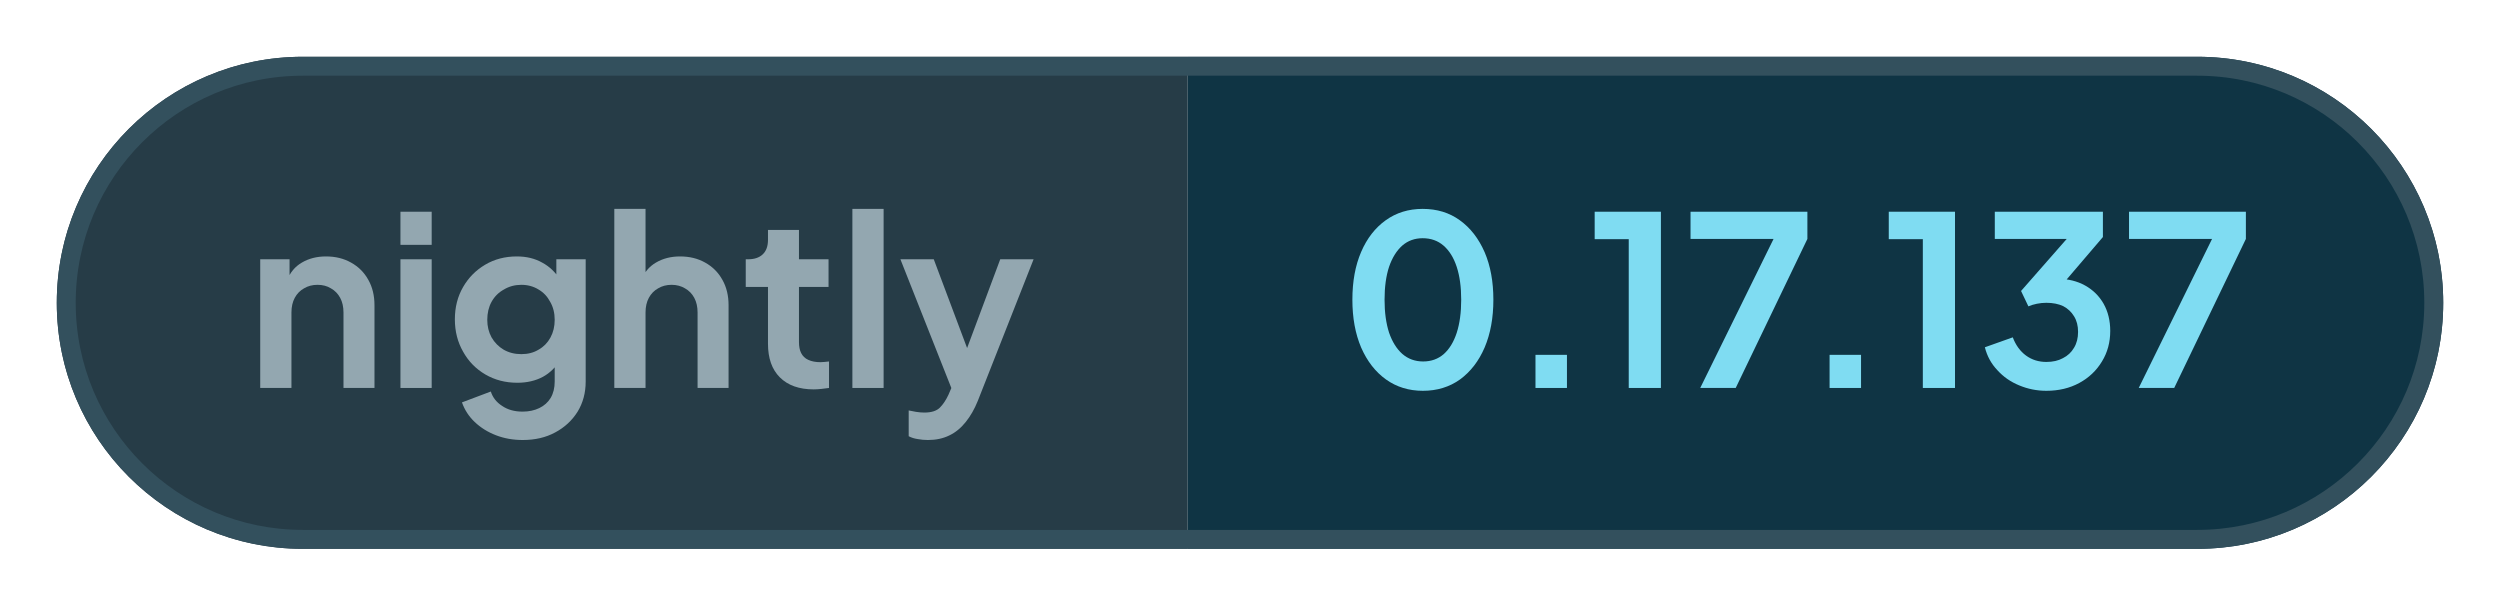
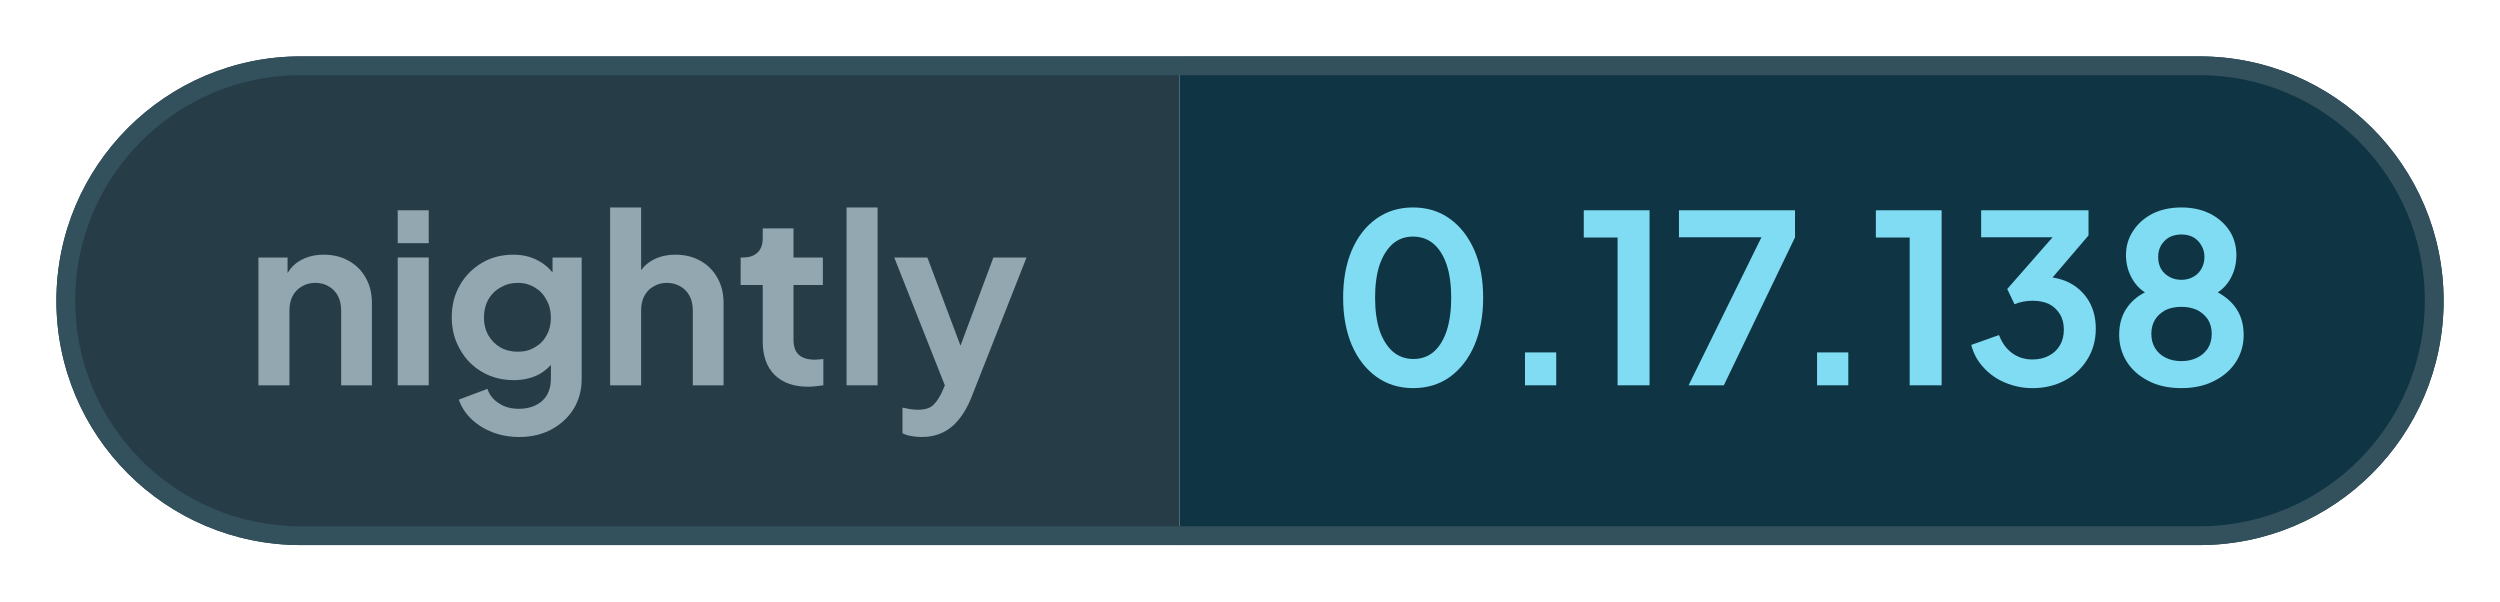
- <svg xmlns="http://www.w3.org/2000/svg" width="132.1" height="32" viewBox="0 0 132.1 32" role="img" aria-label="nightly: 0.17.137">
+ <svg xmlns="http://www.w3.org/2000/svg" width="133.01" height="32" viewBox="0 0 133.01 32" role="img" aria-label="nightly: 0.17.138">
  <defs>
    <clipPath id="pill">
-       <rect x="3" y="3" width="126.1" height="26" rx="13" />
+       <rect x="3" y="3" width="127.01" height="26" rx="13" />
    </clipPath>
  </defs>
  <g clip-path="url(#pill)">
    <rect x="3" y="3" width="59.76" height="26" fill="#263c47" />
-     <rect x="62.76" y="3" width="66.34" height="26" fill="#0f3444" />
+     <rect x="62.76" y="3" width="67.25" height="26" fill="#0f3444" />
  </g>
-   <rect x="3.5" y="3.5" width="125.1" height="25" rx="12.5" fill="none" stroke="#33505d" />
+   <rect x="3.5" y="3.5" width="126.01" height="25" rx="12.5" fill="none" stroke="#33505d" />
  <g fill="#93a7b0">
    <path transform="translate(13 20.5) scale(0.0125)" d="M60 0V-544H184V-436L174 -456Q193 -505 236 -530Q280 -556 338 -556Q398 -556 444 -530Q491 -504 517 -457Q543 -411 543 -350V0H412V-319Q412 -355 398 -381Q384 -407 359 -421Q335 -436 302 -436Q270 -436 245 -421Q220 -407 206 -381Q192 -355 192 -319V0Z" />
    <path transform="translate(20.41 20.5) scale(0.0125)" d="M60 0V-544H192V0ZM60 -605V-745H192V-605Z" />
    <path transform="translate(23.56 20.5) scale(0.0125)" d="M325 220Q264 220 212 200Q160 180 122 144Q85 109 68 61L190 15Q202 53 238 76Q273 100 324 100Q364 100 395 85Q426 70 443 42Q460 13 460 -27V-150L484 -121Q456 -72 410 -47Q363 -22 302 -22Q227 -22 167 -57Q107 -92 73 -153Q38 -214 38 -290Q38 -367 73 -427Q107 -486 166 -521Q225 -556 300 -556Q361 -556 407 -530Q454 -505 484 -456L467 -424V-544H591V-27Q591 44 557 100Q522 156 462 188Q403 220 325 220ZM319 -143Q361 -143 392 -162Q424 -180 442 -213Q460 -246 460 -288Q460 -331 441 -364Q423 -398 392 -416Q360 -436 319 -436Q278 -436 245 -416Q212 -398 193 -364Q175 -331 175 -288Q175 -247 193 -214Q212 -181 244 -162Q277 -143 319 -143Z" />
    <path transform="translate(31.71 20.5) scale(0.0125)" d="M60 0V-757H192V-436L174 -456Q193 -505 236 -530Q280 -556 338 -556Q398 -556 444 -530Q491 -504 517 -457Q543 -411 543 -350V0H412V-319Q412 -355 398 -381Q384 -407 359 -421Q334 -436 302 -436Q270 -436 245 -421Q220 -407 206 -381Q192 -355 192 -319V0Z" />
    <path transform="translate(39.13 20.5) scale(0.0125)" d="M309 6Q217 6 166 -45Q116 -95 116 -187V-427H22V-544H32Q72 -544 94 -565Q116 -586 116 -626V-668H247V-544H372V-427H247V-194Q247 -166 256 -148Q266 -128 286 -119Q307 -109 338 -109Q346 -109 355 -110Q365 -111 374 -112V0Q360 2 342 4Q324 6 309 6Z" />
    <path transform="translate(44.29 20.5) scale(0.0125)" d="M60 0V-757H192V0Z" />
    <path transform="translate(47.44 20.5) scale(0.0125)" d="M127 220Q105 220 84 216Q63 213 46 204V95Q59 98 77 101Q96 104 112 104Q157 104 178 83Q198 63 214 29L250 -55L248 55L11 -544H152L318 -102H268L433 -544H574L338 55Q317 107 287 144Q257 182 217 201Q178 220 127 220Z" />
  </g>
  <g fill="#7fdcf2">
    <path transform="translate(70.76 20.5) scale(0.0125)" d="M354 12Q265 12 198 -36Q131 -84 93 -171Q56 -258 56 -373Q56 -489 93 -575Q130 -661 197 -709Q264 -757 353 -757Q444 -757 510 -709Q577 -661 615 -574Q652 -488 652 -373Q652 -258 615 -171Q578 -85 511 -36Q444 12 354 12ZM355 -112Q406 -112 442 -143Q478 -175 497 -233Q516 -292 516 -373Q516 -454 497 -512Q478 -570 441 -602Q405 -633 353 -633Q303 -633 267 -602Q231 -570 211 -512Q192 -454 192 -373Q192 -293 211 -234Q231 -176 267 -144Q304 -112 355 -112Z" />
    <path transform="translate(79.61 20.5) scale(0.0125)" d="M122 0V-140H255V0Z" />
    <path transform="translate(83.9 20.5) scale(0.0125)" d="M173 0V-629H29V-745H309V0Z" />
    <path transform="translate(88.94 20.5) scale(0.0125)" d="M72 0 382 -630H31V-745H525V-630L222 0Z" />
    <path transform="translate(95.15 20.5) scale(0.0125)" d="M122 0V-140H255V0Z" />
    <path transform="translate(99.44 20.5) scale(0.0125)" d="M173 0V-629H29V-745H309V0Z" />
    <path transform="translate(104.48 20.5) scale(0.0125)" d="M292 12Q232 12 177 -11Q123 -33 85 -75Q46 -116 32 -172L150 -214Q169 -164 206 -137Q243 -110 292 -110Q333 -110 362 -126Q392 -141 409 -170Q426 -198 426 -237Q426 -276 409 -303Q392 -331 363 -346Q333 -360 292 -360Q272 -360 252 -356Q232 -352 216 -345L185 -410L378 -630H74V-745H531V-638L337 -411L338 -462Q406 -461 456 -433Q506 -405 534 -356Q562 -306 562 -241Q562 -169 527 -112Q492 -54 431 -21Q370 12 292 12Z" />
-     <path transform="translate(112.11 20.5) scale(0.0125)" d="M72 0 382 -630H31V-745H525V-630L222 0Z" />
+     <path transform="translate(112.11 20.5) scale(0.0125)" d="M316 12Q234 12 175 -19Q116 -49 83 -101Q51 -153 51 -215Q51 -288 90 -338Q129 -389 203 -413L195 -380Q142 -397 111 -446Q80 -495 80 -554Q80 -612 111 -658Q141 -704 194 -731Q247 -757 316 -757Q384 -757 437 -731Q489 -705 520 -659Q550 -613 550 -554Q550 -494 520 -446Q489 -397 436 -379L429 -414Q502 -388 542 -337Q581 -287 581 -214Q581 -152 549 -101Q516 -49 456 -19Q396 12 316 12ZM316 -103Q354 -103 384 -118Q412 -132 429 -158Q445 -184 445 -219Q445 -254 429 -280Q412 -305 384 -320Q354 -334 316 -334Q277 -334 248 -320Q220 -305 204 -280Q188 -254 188 -219Q188 -184 204 -158Q220 -132 248 -118Q277 -103 316 -103ZM316 -449Q345 -449 367 -462Q389 -474 401 -496Q414 -518 414 -546Q414 -574 401 -595Q389 -617 367 -630Q345 -642 316 -642Q287 -642 264 -630Q242 -617 229 -595Q217 -574 217 -546Q217 -518 229 -496Q242 -474 264 -462Q287 -449 316 -449Z" />
  </g>
</svg>
